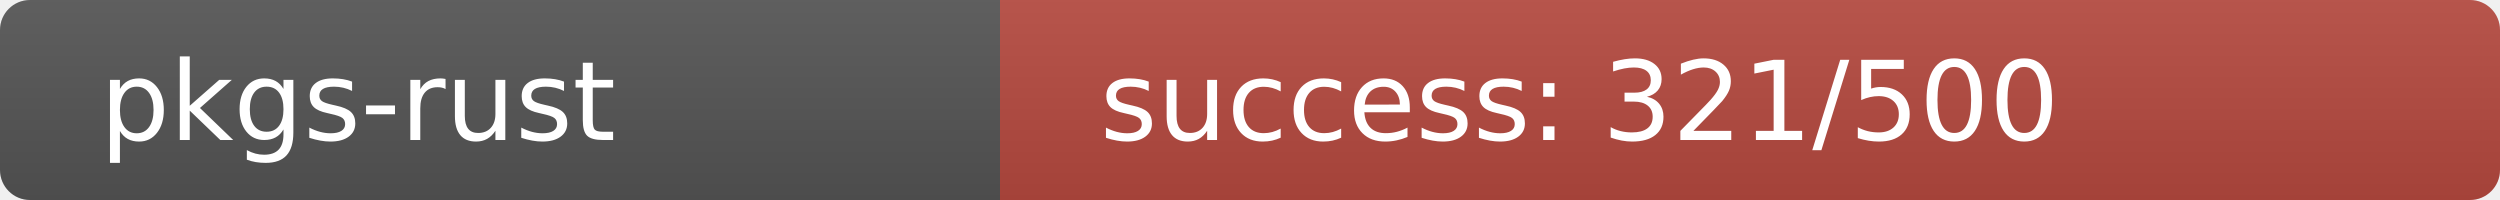
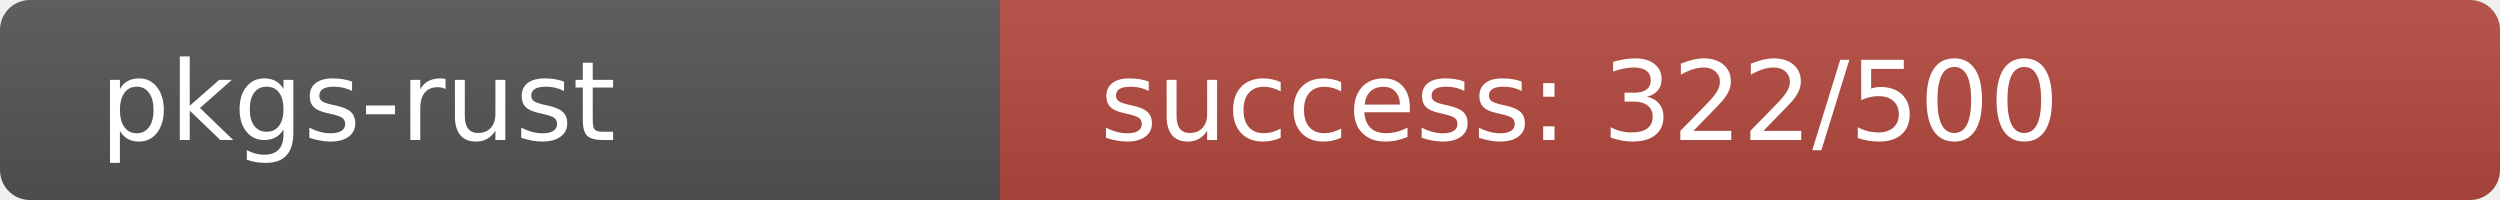
<svg xmlns="http://www.w3.org/2000/svg" width="250" height="20" role="img">
  <linearGradient id="s" x2="0" y2="100%">
    <stop offset="0" stop-color="#bbb" stop-opacity=".1" />
    <stop offset="1" stop-opacity=".1" />
  </linearGradient>
  <clipPath id="r">
    <rect width="250" height="20" rx="3" fill="#fff" />
  </clipPath>
  <g clip-path="url(#r)">
    <rect width="100" height="20" fill="#555" />
-     <rect x="100" width="150" height="20" fill="rgb(183,73,64)" />
+     <rect x="100" width="150" height="20" fill="rgb(182,74,64)" />
    <rect width="250" height="20" fill="url(#s)" />
  </g>
  <g fill="#fff" text-anchor="start" font-family="Verdana,Geneva,DejaVu Sans,sans-serif" text-rendering="geometricPrecision" font-size="110">
    <text x="100" y="140" transform="scale(.1)" fill="#fff">pkgs-rust</text>
-     <text x="1100" y="140" transform="scale(.1)" fill="#fff">success: 321/500</text>
+     <text x="1100" y="140" transform="scale(.1)" fill="#fff">success: 322/500</text>
  </g>
</svg>
